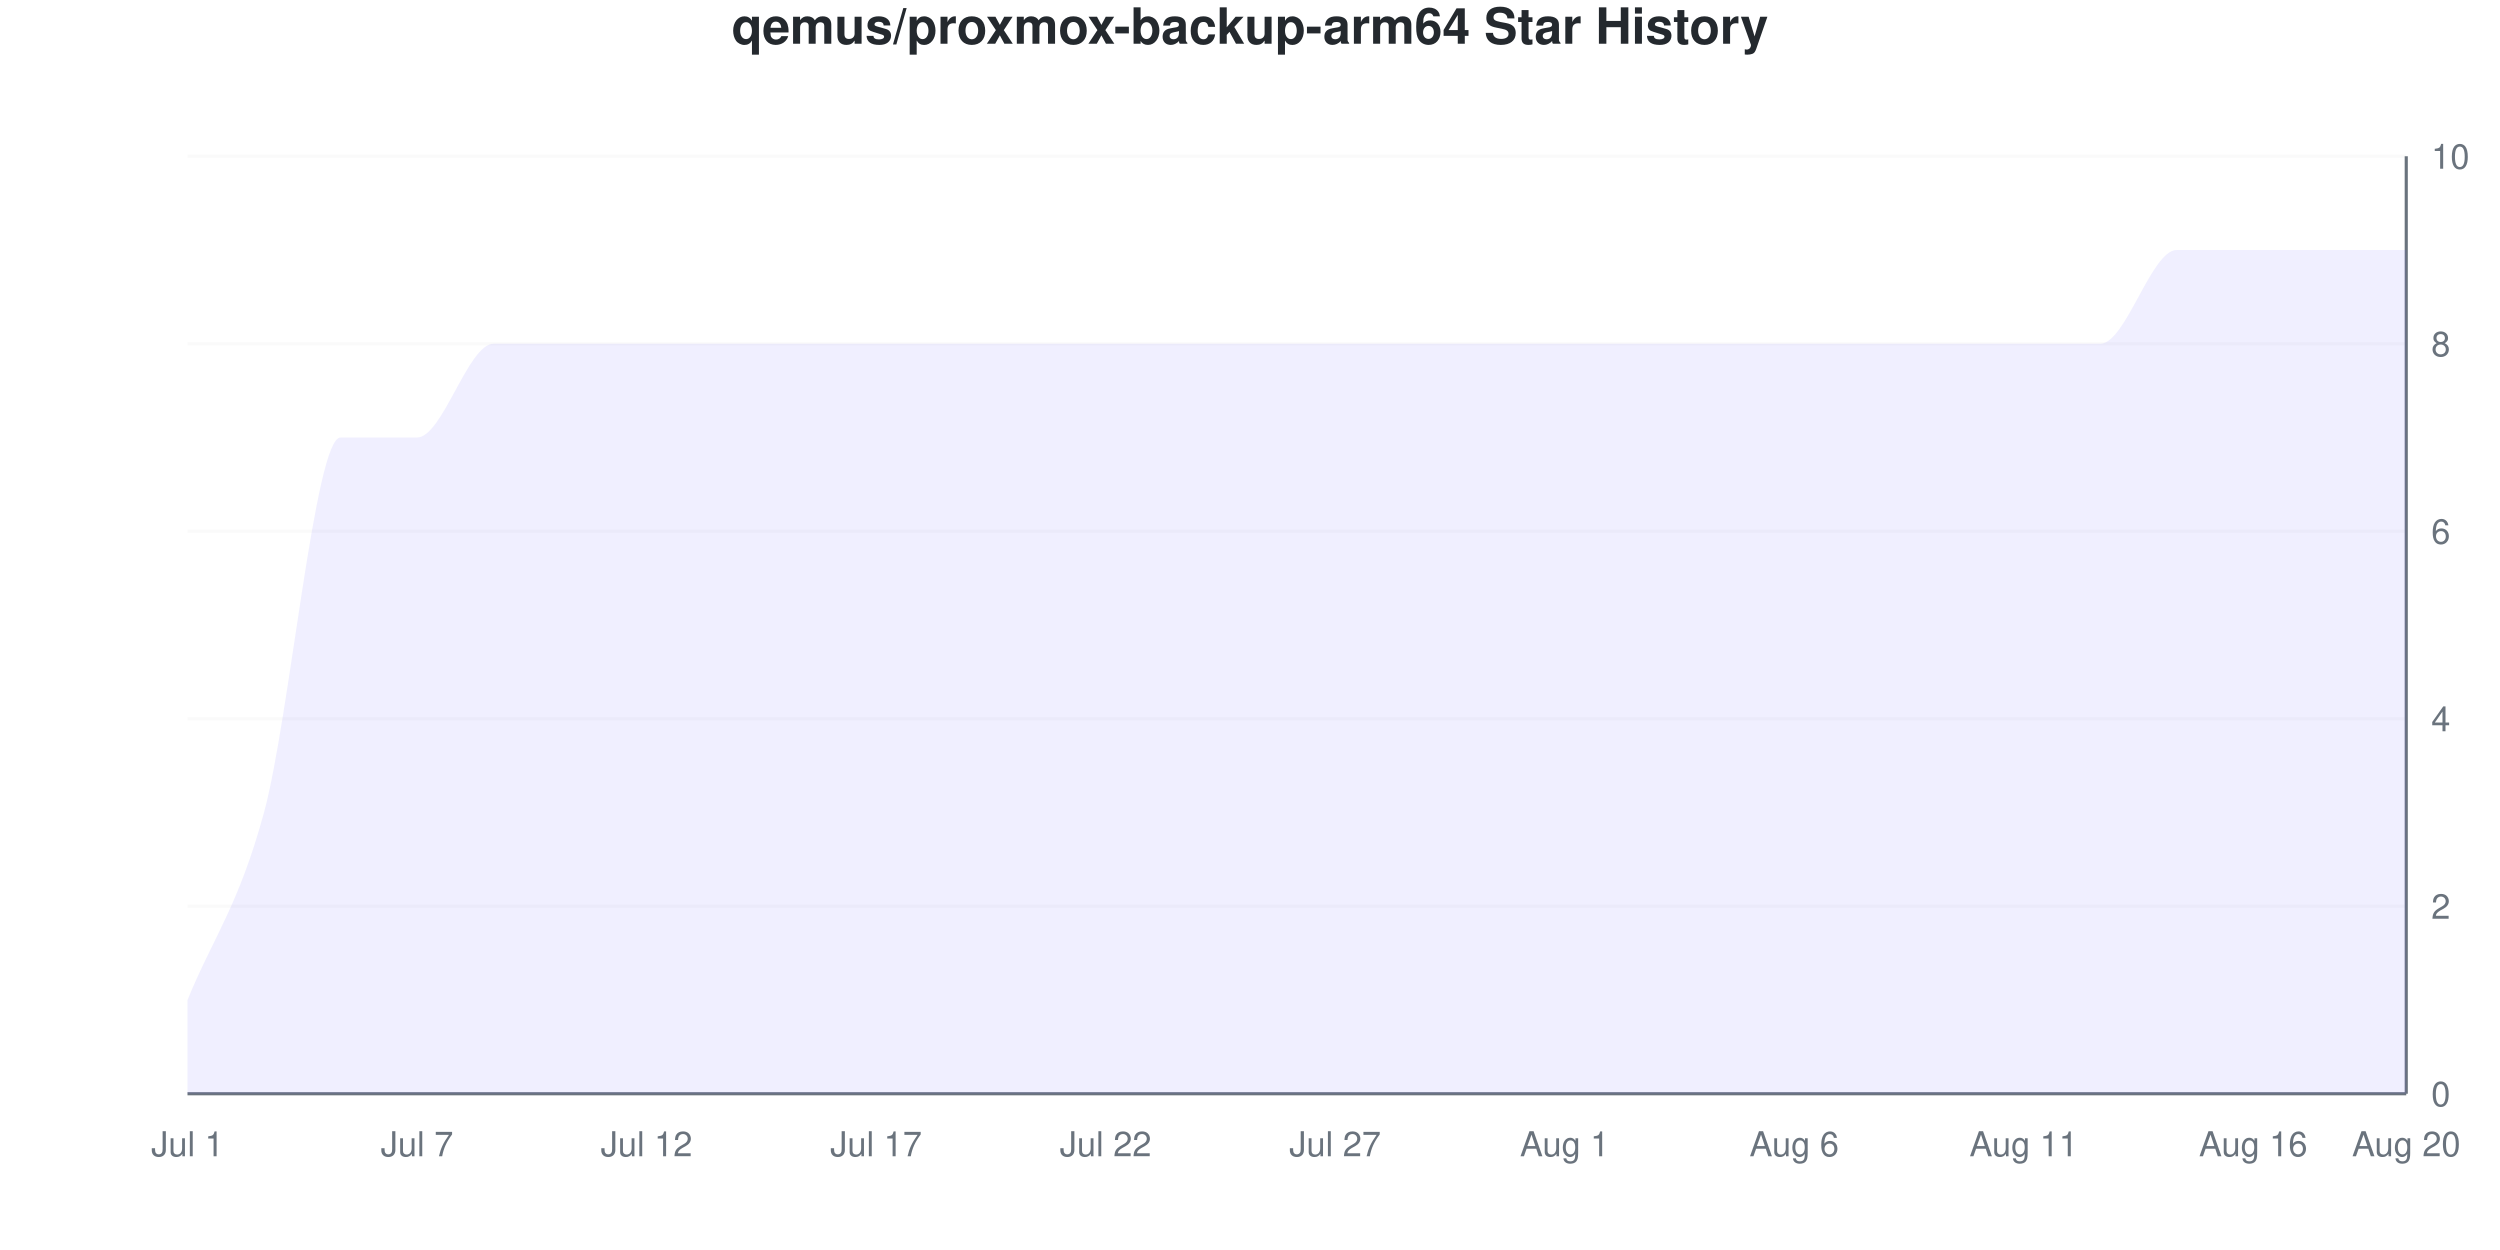
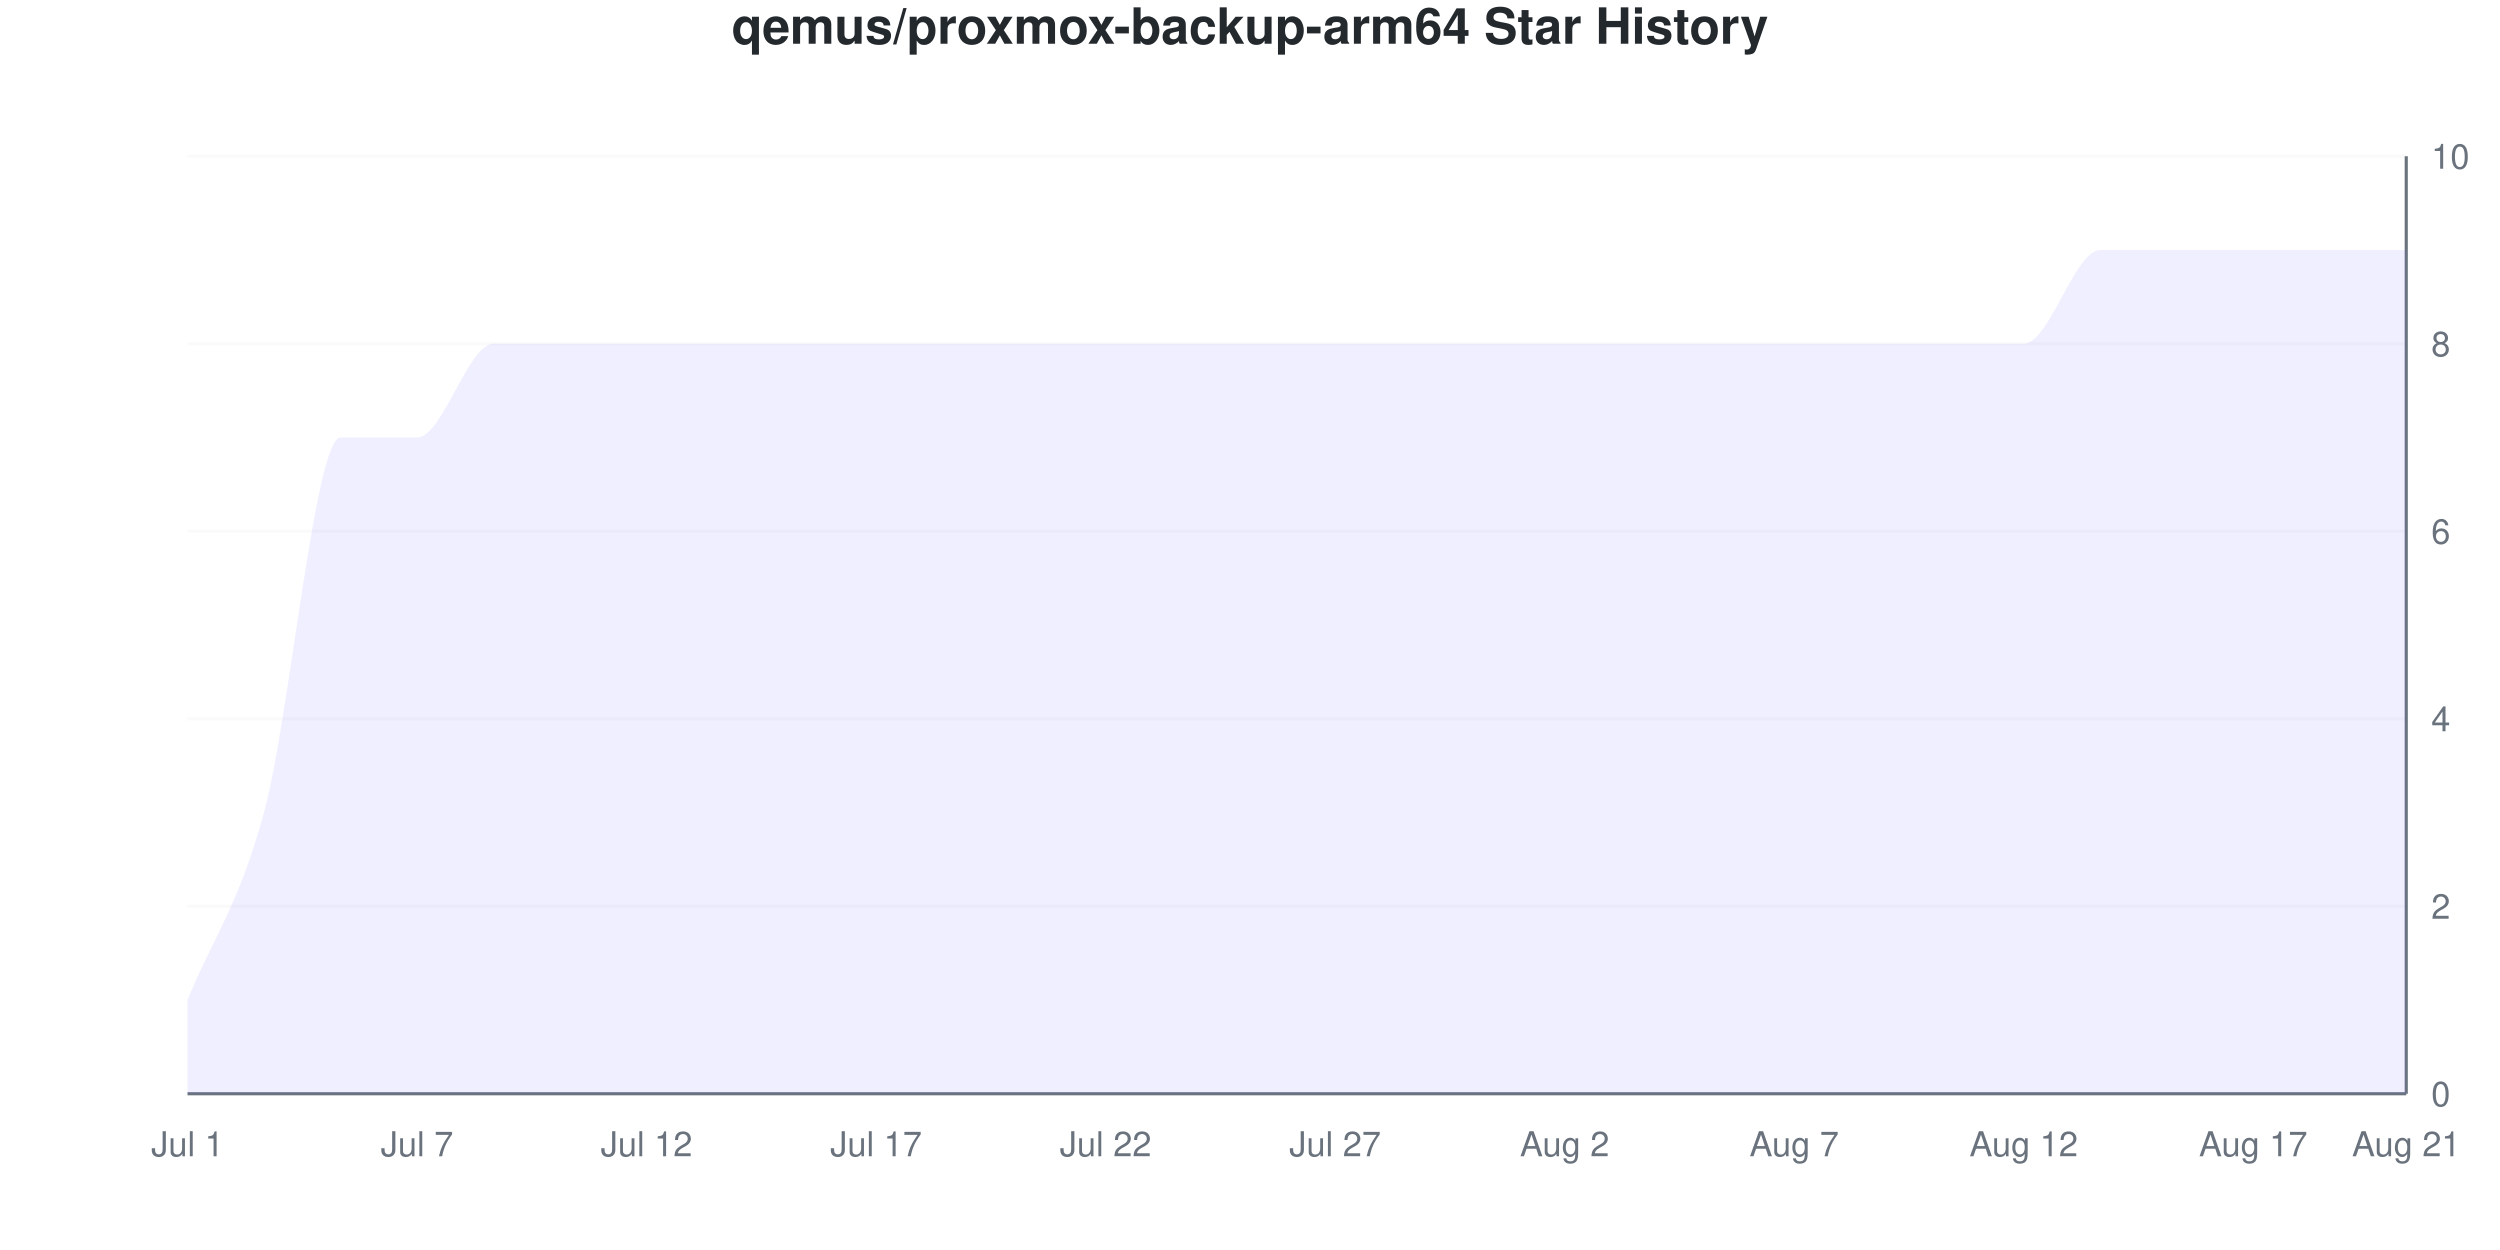
<svg xmlns="http://www.w3.org/2000/svg" viewBox="0 0 800 400" width="800" height="400">
  <style>
    @keyframes drawLine {
      to { stroke-dashoffset: 0; }
    }
    @keyframes fadeInPoint {
      from { opacity: 0; }
      to { opacity: 1; }
    }
    .data-line-0 {
      stroke-dasharray: 1361;
      stroke-dashoffset: 1361;
      animation: drawLine 2s ease-out forwards;
    }
    .data-point {
      opacity: 0;
      animation: fadeInPoint 0.5s ease-out forwards;
    }
    .chart-bg { fill: #fff; }
    .chart-text { fill: #24292e; }
    .chart-muted { fill: #6a737d; }
    .chart-grid { stroke: #eee; }
    .chart-axis { stroke: #6a737d; }
    @media (prefers-color-scheme: dark) {
      .chart-bg { fill: #0d1117; }
      .chart-text { fill: #e6edf3; }
      .chart-muted { fill: #8b949e; }
      .chart-grid { stroke: #21262d; }
      .chart-axis { stroke: #8b949e; }
    }
  </style>
  <rect width="800" height="400" class="chart-bg" />
  <text x="400" y="14" text-anchor="middle" class="chart-text" font-size="16" font-weight="bold" font-family="-apple-system, BlinkMacSystemFont, 'Segoe UI', Helvetica, Arial, sans-serif">qemus/proxmox-backup-arm64 Star History</text>
  <g class="grid">
    <line x1="60" y1="350" x2="770" y2="350" class="chart-grid" stroke-opacity="0.3" />
    <text x="778" y="354" text-anchor="start" class="chart-muted" font-size="11" font-family="-apple-system, BlinkMacSystemFont, 'Segoe UI', Helvetica, Arial, sans-serif">0</text>
    <line x1="60" y1="290" x2="770" y2="290" class="chart-grid" stroke-opacity="0.3" />
    <text x="778" y="294" text-anchor="start" class="chart-muted" font-size="11" font-family="-apple-system, BlinkMacSystemFont, 'Segoe UI', Helvetica, Arial, sans-serif">2</text>
    <line x1="60" y1="230" x2="770" y2="230" class="chart-grid" stroke-opacity="0.3" />
    <text x="778" y="234" text-anchor="start" class="chart-muted" font-size="11" font-family="-apple-system, BlinkMacSystemFont, 'Segoe UI', Helvetica, Arial, sans-serif">4</text>
    <line x1="60" y1="170" x2="770" y2="170" class="chart-grid" stroke-opacity="0.3" />
    <text x="778" y="174" text-anchor="start" class="chart-muted" font-size="11" font-family="-apple-system, BlinkMacSystemFont, 'Segoe UI', Helvetica, Arial, sans-serif">6</text>
    <line x1="60" y1="110" x2="770" y2="110" class="chart-grid" stroke-opacity="0.3" />
    <text x="778" y="114" text-anchor="start" class="chart-muted" font-size="11" font-family="-apple-system, BlinkMacSystemFont, 'Segoe UI', Helvetica, Arial, sans-serif">8</text>
    <line x1="60" y1="50" x2="770" y2="50" class="chart-grid" stroke-opacity="0.3" />
    <text x="778" y="54" text-anchor="start" class="chart-muted" font-size="11" font-family="-apple-system, BlinkMacSystemFont, 'Segoe UI', Helvetica, Arial, sans-serif">10</text>
  </g>
  <g class="milestones">
    
  </g>
  <g class="x-axis">
    <text x="60" y="370" text-anchor="middle" class="chart-muted" font-size="11" font-family="-apple-system, BlinkMacSystemFont, 'Segoe UI', Helvetica, Arial, sans-serif">Jul 1</text>
    <text x="133.448" y="370" text-anchor="middle" class="chart-muted" font-size="11" font-family="-apple-system, BlinkMacSystemFont, 'Segoe UI', Helvetica, Arial, sans-serif">Jul 7</text>
    <text x="206.897" y="370" text-anchor="middle" class="chart-muted" font-size="11" font-family="-apple-system, BlinkMacSystemFont, 'Segoe UI', Helvetica, Arial, sans-serif">Jul 12</text>
    <text x="280.345" y="370" text-anchor="middle" class="chart-muted" font-size="11" font-family="-apple-system, BlinkMacSystemFont, 'Segoe UI', Helvetica, Arial, sans-serif">Jul 17</text>
    <text x="353.793" y="370" text-anchor="middle" class="chart-muted" font-size="11" font-family="-apple-system, BlinkMacSystemFont, 'Segoe UI', Helvetica, Arial, sans-serif">Jul 22</text>
    <text x="427.241" y="370" text-anchor="middle" class="chart-muted" font-size="11" font-family="-apple-system, BlinkMacSystemFont, 'Segoe UI', Helvetica, Arial, sans-serif">Jul 27</text>
-     <text x="500.69" y="370" text-anchor="middle" class="chart-muted" font-size="11" font-family="-apple-system, BlinkMacSystemFont, 'Segoe UI', Helvetica, Arial, sans-serif">Aug 1</text>
-     <text x="574.138" y="370" text-anchor="middle" class="chart-muted" font-size="11" font-family="-apple-system, BlinkMacSystemFont, 'Segoe UI', Helvetica, Arial, sans-serif">Aug 6</text>
-     <text x="647.586" y="370" text-anchor="middle" class="chart-muted" font-size="11" font-family="-apple-system, BlinkMacSystemFont, 'Segoe UI', Helvetica, Arial, sans-serif">Aug 11</text>
-     <text x="721.034" y="370" text-anchor="middle" class="chart-muted" font-size="11" font-family="-apple-system, BlinkMacSystemFont, 'Segoe UI', Helvetica, Arial, sans-serif">Aug 16</text>
-     <text x="770" y="370" text-anchor="middle" class="chart-muted" font-size="11" font-family="-apple-system, BlinkMacSystemFont, 'Segoe UI', Helvetica, Arial, sans-serif">Aug 20</text>
+     <text x="500.69" y="370" text-anchor="middle" class="chart-muted" font-size="11" font-family="-apple-system, BlinkMacSystemFont, 'Segoe UI', Helvetica, Arial, sans-serif">Aug 2</text>
+     <text x="574.138" y="370" text-anchor="middle" class="chart-muted" font-size="11" font-family="-apple-system, BlinkMacSystemFont, 'Segoe UI', Helvetica, Arial, sans-serif">Aug 7</text>
+     <text x="647.586" y="370" text-anchor="middle" class="chart-muted" font-size="11" font-family="-apple-system, BlinkMacSystemFont, 'Segoe UI', Helvetica, Arial, sans-serif">Aug 12</text>
+     <text x="721.034" y="370" text-anchor="middle" class="chart-muted" font-size="11" font-family="-apple-system, BlinkMacSystemFont, 'Segoe UI', Helvetica, Arial, sans-serif">Aug 17</text>
+     <text x="770" y="370" text-anchor="middle" class="chart-muted" font-size="11" font-family="-apple-system, BlinkMacSystemFont, 'Segoe UI', Helvetica, Arial, sans-serif">Aug 21</text>
  </g>
  <line x1="770" y1="50" x2="770" y2="350" class="chart-axis" stroke-width="1" />
  <line x1="60" y1="350" x2="770" y2="350" class="chart-axis" stroke-width="1" />
-   <path d="M60,350 L60,320 C68.161,300 76.322,290 84.483,260 C92.644,230 100.805,140 108.966,140 C117.126,140 125.287,140 133.448,140 C141.609,140 149.77,110 157.931,110 C166.092,110 174.253,110 182.414,110 C190.575,110 198.736,110 206.897,110 C215.057,110 223.218,110 231.379,110 C239.54,110 247.701,110 255.862,110 C264.023,110 272.184,110 280.345,110 C288.506,110 296.667,110 304.828,110 C312.989,110 321.149,110 329.31,110 C337.471,110 345.632,110 353.793,110 C361.954,110 370.115,110 378.276,110 C386.437,110 394.598,110 402.759,110 C410.92,110 419.08,110 427.241,110 C435.402,110 443.563,110 451.724,110 C459.885,110 468.046,110 476.207,110 C484.368,110 492.529,110 500.69,110 C508.851,110 517.011,110 525.172,110 C533.333,110 541.494,110 549.655,110 C557.816,110 565.977,110 574.138,110 C582.299,110 590.46,110 598.621,110 C606.782,110 614.943,110 623.103,110 C631.264,110 639.425,110 647.586,110 C655.747,110 663.908,110 672.069,110 C680.23,110 688.391,80 696.552,80 C704.713,80 712.874,80 721.034,80 C729.195,80 737.356,80 745.517,80 C753.678,80 761.839,80 770,80 L770,350 L60,350 Z" fill="#6b63ff" fill-opacity="0.1" />
-   <path d="M60,350 L60,320 C68.161,300 76.322,290 84.483,260 C92.644,230 100.805,140 108.966,140 C117.126,140 125.287,140 133.448,140 C141.609,140 149.77,110 157.931,110 C166.092,110 174.253,110 182.414,110 C190.575,110 198.736,110 206.897,110 C215.057,110 223.218,110 231.379,110 C239.54,110 247.701,110 255.862,110 C264.023,110 272.184,110 280.345,110 C288.506,110 296.667,110 304.828,110 C312.989,110 321.149,110 329.31,110 C337.471,110 345.632,110 353.793,110 C361.954,110 370.115,110 378.276,110 C386.437,110 394.598,110 402.759,110 C410.92,110 419.08,110 427.241,110 C435.402,110 443.563,110 451.724,110 C459.885,110 468.046,110 476.207,110 C484.368,110 492.529,110 500.69,110 C508.851,110 517.011,110 525.172,110 C533.333,110 541.494,110 549.655,110 C557.816,110 565.977,110 574.138,110 C582.299,110 590.46,110 598.621,110 C606.782,110 614.943,110 623.103,110 C631.264,110 639.425,110 647.586,110 C655.747,110 663.908,110 672.069,110 C680.23,110 688.391,80 696.552,80 C704.713,80 712.874,80 721.034,80 C729.195,80 737.356,80 745.517,80 C753.678,80 761.839,80 770,80" fill="none" stroke="#6b63ff" stroke-width="2.5" class="data-line-0" />
+   <path d="M60,350 L60,320 C68.161,300 76.322,290 84.483,260 C92.644,230 100.805,140 108.966,140 C117.126,140 125.287,140 133.448,140 C141.609,140 149.77,110 157.931,110 C166.092,110 174.253,110 182.414,110 C190.575,110 198.736,110 206.897,110 C215.057,110 223.218,110 231.379,110 C239.54,110 247.701,110 255.862,110 C264.023,110 272.184,110 280.345,110 C288.506,110 296.667,110 304.828,110 C312.989,110 321.149,110 329.31,110 C337.471,110 345.632,110 353.793,110 C361.954,110 370.115,110 378.276,110 C386.437,110 394.598,110 402.759,110 C410.92,110 419.08,110 427.241,110 C435.402,110 443.563,110 451.724,110 C459.885,110 468.046,110 476.207,110 C484.368,110 492.529,110 500.69,110 C508.851,110 517.011,110 525.172,110 C533.333,110 541.494,110 549.655,110 C557.816,110 565.977,110 574.138,110 C582.299,110 590.46,110 598.621,110 C606.782,110 614.943,110 623.103,110 C631.264,110 639.425,110 647.586,110 C655.747,110 663.908,80 672.069,80 C680.23,80 688.391,80 696.552,80 C704.713,80 712.874,80 721.034,80 C729.195,80 737.356,80 745.517,80 C753.678,80 761.839,80 770,80 L770,350 L60,350 Z" fill="#6b63ff" fill-opacity="0.1" />
+   <path d="M60,350 L60,320 C68.161,300 76.322,290 84.483,260 C92.644,230 100.805,140 108.966,140 C117.126,140 125.287,140 133.448,140 C141.609,140 149.77,110 157.931,110 C166.092,110 174.253,110 182.414,110 C190.575,110 198.736,110 206.897,110 C215.057,110 223.218,110 231.379,110 C239.54,110 247.701,110 255.862,110 C264.023,110 272.184,110 280.345,110 C288.506,110 296.667,110 304.828,110 C312.989,110 321.149,110 329.31,110 C337.471,110 345.632,110 353.793,110 C361.954,110 370.115,110 378.276,110 C386.437,110 394.598,110 402.759,110 C410.92,110 419.08,110 427.241,110 C435.402,110 443.563,110 451.724,110 C459.885,110 468.046,110 476.207,110 C484.368,110 492.529,110 500.69,110 C508.851,110 517.011,110 525.172,110 C533.333,110 541.494,110 549.655,110 C557.816,110 565.977,110 574.138,110 C582.299,110 590.46,110 598.621,110 C606.782,110 614.943,110 623.103,110 C631.264,110 639.425,110 647.586,110 C655.747,110 663.908,80 672.069,80 C680.23,80 688.391,80 696.552,80 C704.713,80 712.874,80 721.034,80 C729.195,80 737.356,80 745.517,80 C753.678,80 761.839,80 770,80" fill="none" stroke="#6b63ff" stroke-width="2.5" class="data-line-0" />
  <g class="points">
    <circle cx="60" cy="320" r="4" fill="#6b63ff" class="data-point" style="animation-delay: 1.50s" />
    <circle cx="84.483" cy="260" r="4" fill="#6b63ff" class="data-point" style="animation-delay: 1.55s" />
    <circle cx="108.966" cy="140" r="4" fill="#6b63ff" class="data-point" style="animation-delay: 1.60s" />
    <circle cx="133.448" cy="140" r="4" fill="#6b63ff" class="data-point" style="animation-delay: 1.65s" />
    <circle cx="157.931" cy="110" r="4" fill="#6b63ff" class="data-point" style="animation-delay: 1.70s" />
    <circle cx="182.414" cy="110" r="4" fill="#6b63ff" class="data-point" style="animation-delay: 1.75s" />
    <circle cx="206.897" cy="110" r="4" fill="#6b63ff" class="data-point" style="animation-delay: 1.80s" />
    <circle cx="231.379" cy="110" r="4" fill="#6b63ff" class="data-point" style="animation-delay: 1.85s" />
    <circle cx="255.862" cy="110" r="4" fill="#6b63ff" class="data-point" style="animation-delay: 1.90s" />
    <circle cx="280.345" cy="110" r="4" fill="#6b63ff" class="data-point" style="animation-delay: 1.95s" />
    <circle cx="304.828" cy="110" r="4" fill="#6b63ff" class="data-point" style="animation-delay: 2.00s" />
    <circle cx="329.31" cy="110" r="4" fill="#6b63ff" class="data-point" style="animation-delay: 2.05s" />
    <circle cx="353.793" cy="110" r="4" fill="#6b63ff" class="data-point" style="animation-delay: 2.10s" />
    <circle cx="378.276" cy="110" r="4" fill="#6b63ff" class="data-point" style="animation-delay: 2.15s" />
    <circle cx="402.759" cy="110" r="4" fill="#6b63ff" class="data-point" style="animation-delay: 2.20s" />
    <circle cx="427.241" cy="110" r="4" fill="#6b63ff" class="data-point" style="animation-delay: 2.25s" />
    <circle cx="451.724" cy="110" r="4" fill="#6b63ff" class="data-point" style="animation-delay: 2.30s" />
    <circle cx="476.207" cy="110" r="4" fill="#6b63ff" class="data-point" style="animation-delay: 2.35s" />
    <circle cx="500.69" cy="110" r="4" fill="#6b63ff" class="data-point" style="animation-delay: 2.40s" />
    <circle cx="525.172" cy="110" r="4" fill="#6b63ff" class="data-point" style="animation-delay: 2.45s" />
    <circle cx="549.655" cy="110" r="4" fill="#6b63ff" class="data-point" style="animation-delay: 2.50s" />
    <circle cx="574.138" cy="110" r="4" fill="#6b63ff" class="data-point" style="animation-delay: 2.55s" />
    <circle cx="598.621" cy="110" r="4" fill="#6b63ff" class="data-point" style="animation-delay: 2.60s" />
    <circle cx="623.103" cy="110" r="4" fill="#6b63ff" class="data-point" style="animation-delay: 2.65s" />
    <circle cx="647.586" cy="110" r="4" fill="#6b63ff" class="data-point" style="animation-delay: 2.70s" />
-     <circle cx="672.069" cy="110" r="4" fill="#6b63ff" class="data-point" style="animation-delay: 2.75s" />
+     <circle cx="672.069" cy="80" r="4" fill="#6b63ff" class="data-point" style="animation-delay: 2.75s" />
    <circle cx="696.552" cy="80" r="4" fill="#6b63ff" class="data-point" style="animation-delay: 2.80s" />
    <circle cx="721.034" cy="80" r="4" fill="#6b63ff" class="data-point" style="animation-delay: 2.85s" />
    <circle cx="745.517" cy="80" r="4" fill="#6b63ff" class="data-point" style="animation-delay: 2.90s" />
    <circle cx="770" cy="80" r="4" fill="#6b63ff" class="data-point" style="animation-delay: 2.95s" />
  </g>
</svg>
